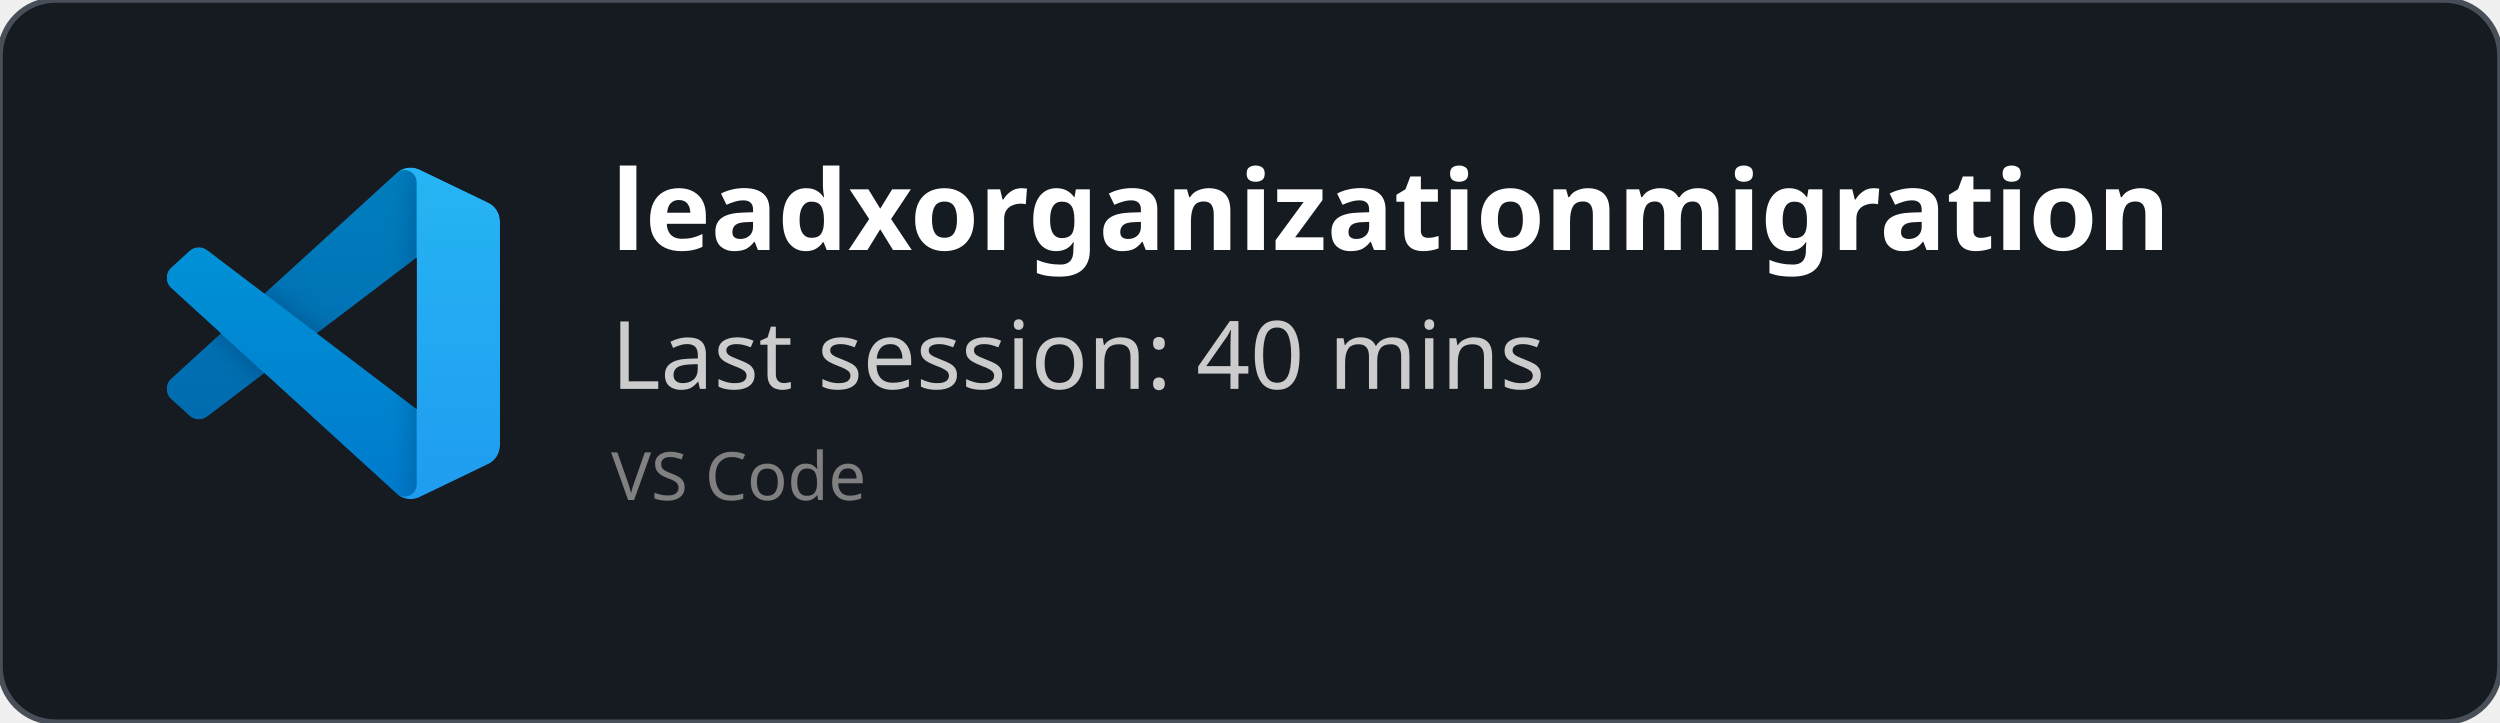
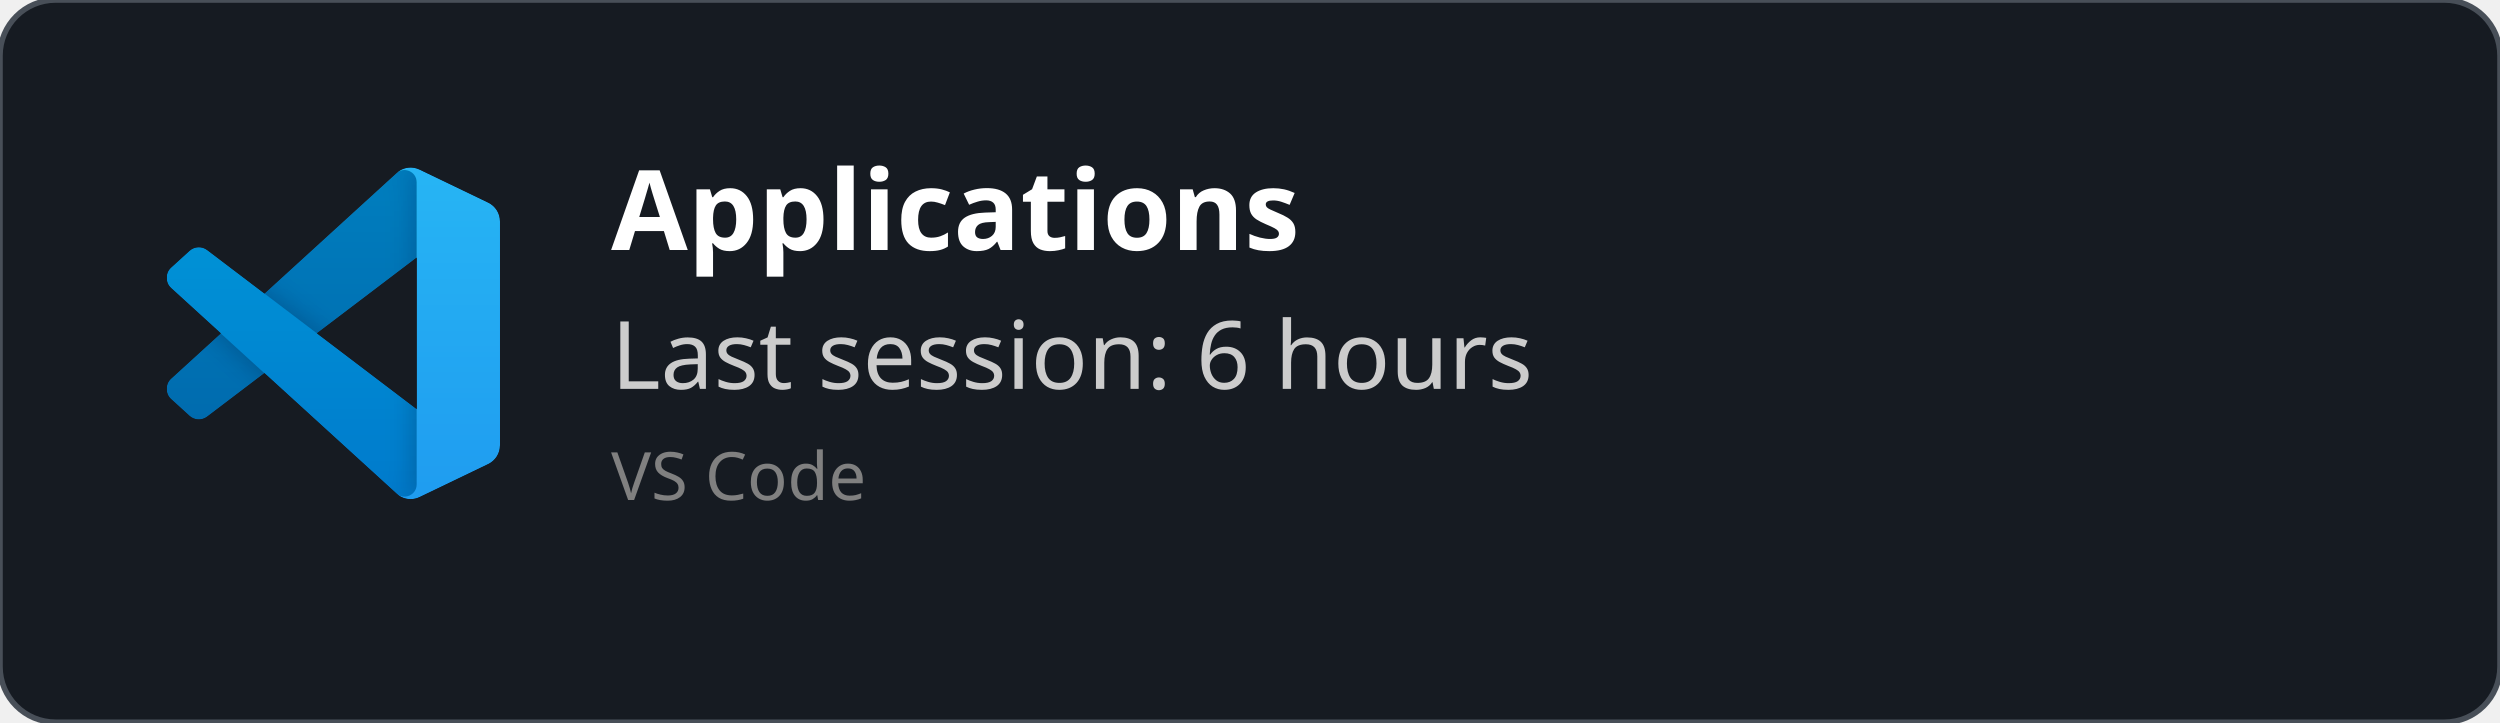
<svg xmlns="http://www.w3.org/2000/svg" width="450" height="130" viewBox="0 0 450 130" fill="none" role="img">
  <style>
    *{
        font-family: 'Segoe UI', Ubuntu, monospace
    }
    </style>
  <defs>
    <clipPath id="horizontalClip" x="20" y="20" width="500" height="200">
      <rect x="90" y="20" width="300" height="50" />
    </clipPath>
  </defs>
  <rect width="450" height="130" fill="rgba(22,27,34)" stroke="#484f58" stroke-width="1" fill-opacity="1" stroke-opacity="1" x="0" y="0" rx="10px" ry="10px">
    </rect>
  <svg width="60" height="60" x="30" y="30" viewBox="0 0 100 100" fill="none" id="vscode">
    <mask id="mask0" mask-type="alpha" maskUnits="userSpaceOnUse" x="0" y="0" width="100" height="100">
      <path fill-rule="evenodd" clip-rule="evenodd" d="M70.912 99.317C72.487 99.931 74.283 99.891 75.873 99.126L96.461 89.22C98.624 88.179 100 85.989 100 83.587V16.413C100 14.011 98.624 11.822 96.461 10.781L75.873 0.874C73.786 -0.13 71.345 0.116 69.513 1.447C69.252 1.637 69.003 1.849 68.769 2.083L29.355 38.041L12.187 25.01C10.589 23.797 8.354 23.896 6.869 25.246L1.363 30.255C-0.453 31.906 -0.455 34.763 1.359 36.417L16.247 50L1.359 63.583C-0.455 65.237 -0.453 68.094 1.363 69.745L6.869 74.754C8.354 76.104 10.589 76.204 12.187 74.99L29.355 61.959L68.769 97.917C69.392 98.541 70.125 99.01 70.912 99.317ZM75.015 27.299L45.109 50L75.015 72.701V27.299Z" fill="white" />
    </mask>
    <g mask="url(#mask0)">
      <path d="M96.461 10.796L75.857 0.876C73.472 -0.273 70.622 0.212 68.75 2.083L1.299 63.583C-0.516 65.237 -0.514 68.094 1.303 69.745L6.813 74.754C8.298 76.104 10.535 76.204 12.134 74.99L93.361 13.37C96.086 11.303 100 13.246 100 16.667V16.427C100 14.027 98.625 11.838 96.461 10.796Z" fill="#0065A9" />
      <g filter="url(#filter0_d)">
        <path d="M96.461 89.204L75.857 99.124C73.472 100.273 70.622 99.788 68.75 97.917L1.299 36.417C-0.516 34.763 -0.514 31.906 1.303 30.255L6.813 25.246C8.298 23.896 10.535 23.796 12.134 25.009L93.361 86.63C96.086 88.697 100 86.754 100 83.333V83.573C100 85.974 98.625 88.162 96.461 89.204Z" fill="#007ACC" />
      </g>
      <g filter="url(#filter1_d)">
        <path d="M75.858 99.126C73.472 100.274 70.622 99.788 68.75 97.917C71.056 100.223 75 98.59 75 95.328V4.672C75 1.41 71.056 -0.223 68.75 2.083C70.622 0.211 73.472 -0.274 75.858 0.874L96.459 10.781C98.623 11.822 100 14.011 100 16.413V83.587C100 85.989 98.623 88.179 96.459 89.22L75.858 99.126Z" fill="#1F9CF0" />
      </g>
      <g style="mix-blend-mode:overlay" opacity="0.25">
        <path fill-rule="evenodd" clip-rule="evenodd" d="M70.851 99.317C72.426 99.931 74.222 99.891 75.812 99.126L96.4 89.22C98.563 88.179 99.939 85.989 99.939 83.587V16.413C99.939 14.011 98.564 11.822 96.4 10.781L75.812 0.874C73.725 -0.13 71.284 0.116 69.453 1.447C69.191 1.637 68.942 1.849 68.708 2.083L29.294 38.041L12.126 25.01C10.528 23.796 8.293 23.896 6.809 25.246L1.302 30.255C-0.513 31.906 -0.515 34.763 1.298 36.417L16.186 50L1.298 63.583C-0.515 65.237 -0.513 68.094 1.302 69.745L6.809 74.754C8.293 76.104 10.528 76.204 12.126 74.99L29.294 61.959L68.708 97.917C69.332 98.54 70.064 99.01 70.851 99.317ZM74.954 27.299L45.048 50L74.954 72.701V27.299Z" fill="url(#paint0_linear)" />
      </g>
    </g>
    <defs>
      <filter id="filter0_d" x="-8.394" y="15.829" width="116.727" height="92.246" filterUnits="userSpaceOnUse" color-interpolation-filters="sRGB">
        <feFlood flood-opacity="0" result="BackgroundImageFix" />
        <feColorMatrix in="SourceAlpha" type="matrix" values="0 0 0 0 0 0 0 0 0 0 0 0 0 0 0 0 0 0 127 0" />
        <feOffset />
        <feGaussianBlur stdDeviation="4.167" />
        <feColorMatrix type="matrix" values="0 0 0 0 0 0 0 0 0 0 0 0 0 0 0 0 0 0 0.25 0" />
        <feBlend mode="overlay" in2="BackgroundImageFix" result="effect1_dropShadow" />
        <feBlend mode="normal" in="SourceGraphic" in2="effect1_dropShadow" result="shape" />
      </filter>
      <filter id="filter1_d" x="60.417" y="-8.076" width="47.917" height="116.151" filterUnits="userSpaceOnUse" color-interpolation-filters="sRGB">
        <feFlood flood-opacity="0" result="BackgroundImageFix" />
        <feColorMatrix in="SourceAlpha" type="matrix" values="0 0 0 0 0 0 0 0 0 0 0 0 0 0 0 0 0 0 127 0" />
        <feOffset />
        <feGaussianBlur stdDeviation="4.167" />
        <feColorMatrix type="matrix" values="0 0 0 0 0 0 0 0 0 0 0 0 0 0 0 0 0 0 0.25 0" />
        <feBlend mode="overlay" in2="BackgroundImageFix" result="effect1_dropShadow" />
        <feBlend mode="normal" in="SourceGraphic" in2="effect1_dropShadow" result="shape" />
      </filter>
      <linearGradient id="paint0_linear" x1="49.939" y1="0.258" x2="49.939" y2="99.742" gradientUnits="userSpaceOnUse">
        <stop stop-color="white" />
        <stop offset="1" stop-color="white" stop-opacity="0" />
      </linearGradient>
    </defs>
  </svg>
  <text x="110" y="45" font-size="20" clip-path="url(#horizontalClip)" font-weight="bold" font-family="Ubuntu" fill="white">
-     leadxorganizationmigration
+     Applications
    </text>
  <text x="110" y="70" font-size="17px" font-family="Ubuntu" fill="#ccc">
-     Last session: 40 mins
+     Last session: 6 hours
    </text>
  <text x="110" y="90" font-size="12px" font-family="Ubuntu" fill="grey">
    VS Code
    </text>
</svg>
